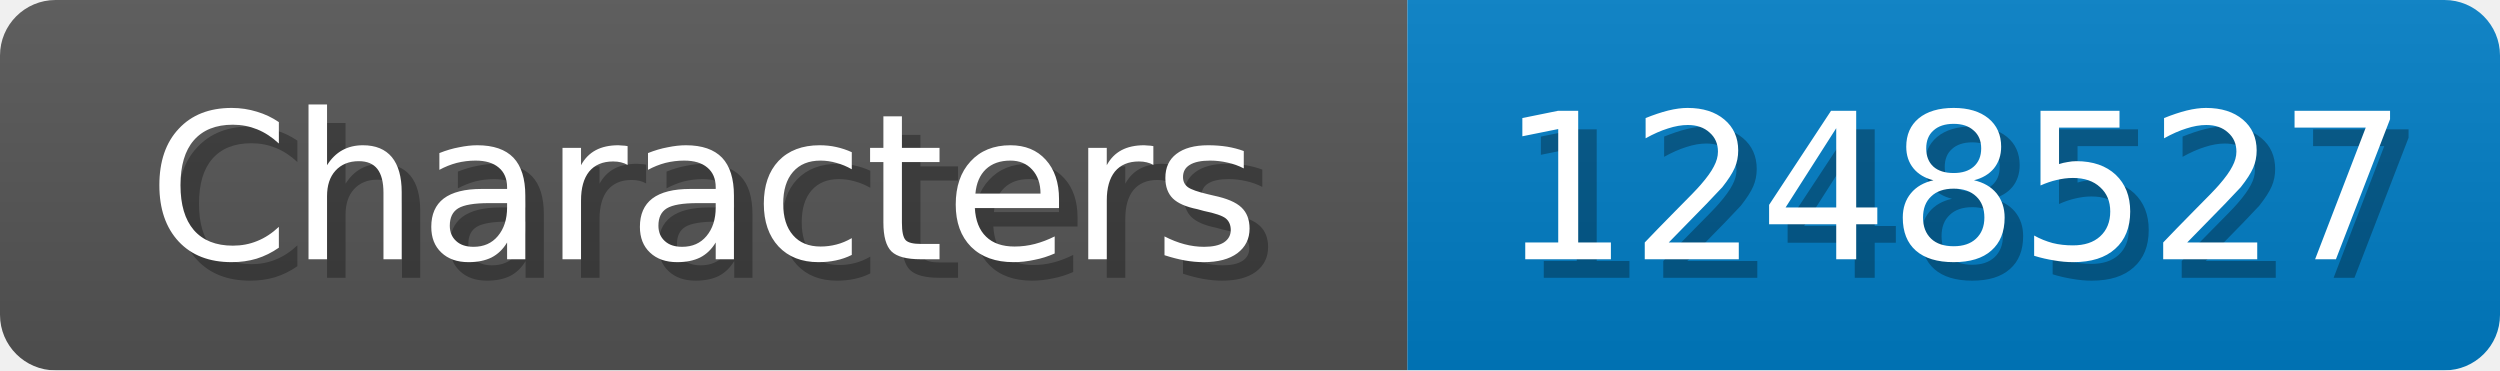
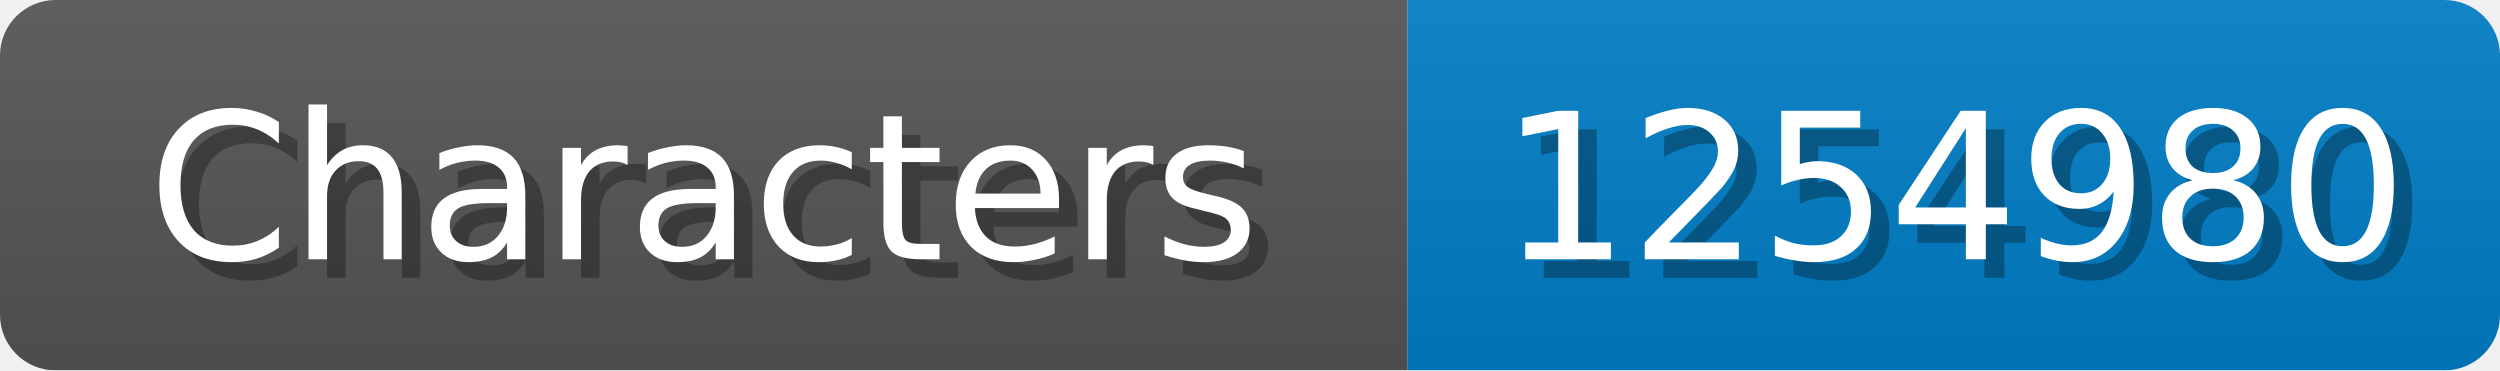
<svg xmlns="http://www.w3.org/2000/svg" width="135" height="20">
  <linearGradient id="b" x2="0" y2="100%">
    <stop offset="0" stop-color="#bbb" stop-opacity=".1" />
    <stop offset="1" stop-opacity=".1" />
  </linearGradient>
  <mask id="anybadge_1">
    <rect width="135" height="20" rx="3" fill="#fff" />
  </mask>
  <g mask="url(#anybadge_1)">
    <path fill="#555" d="M0 0h76v20H0z" />
    <path fill="#007ec6" d="M76 0h59v20H76z" />
    <path fill="url(#b)" d="M0 0h135v20H0z" />
  </g>
  <g fill="#fff" text-anchor="middle" font-family="DejaVu Sans,Verdana,Geneva,sans-serif" font-size="11">
    <text x="39.0" y="15" fill="#010101" fill-opacity=".3">Characters</text>
    <text x="38.0" y="14">Characters</text>
  </g>
  <g fill="#fff" text-anchor="middle" font-family="DejaVu Sans,Verdana,Geneva,sans-serif" font-size="11">
-     <text x="106.5" y="15" fill="#010101" fill-opacity=".3">1248527</text>
-     <text x="105.5" y="14">1248527</text>
+     <text x="106.5" y="15" fill="#010101" fill-opacity=".3">1254980</text>
+     <text x="105.5" y="14">1254980</text>
  </g>
</svg>
